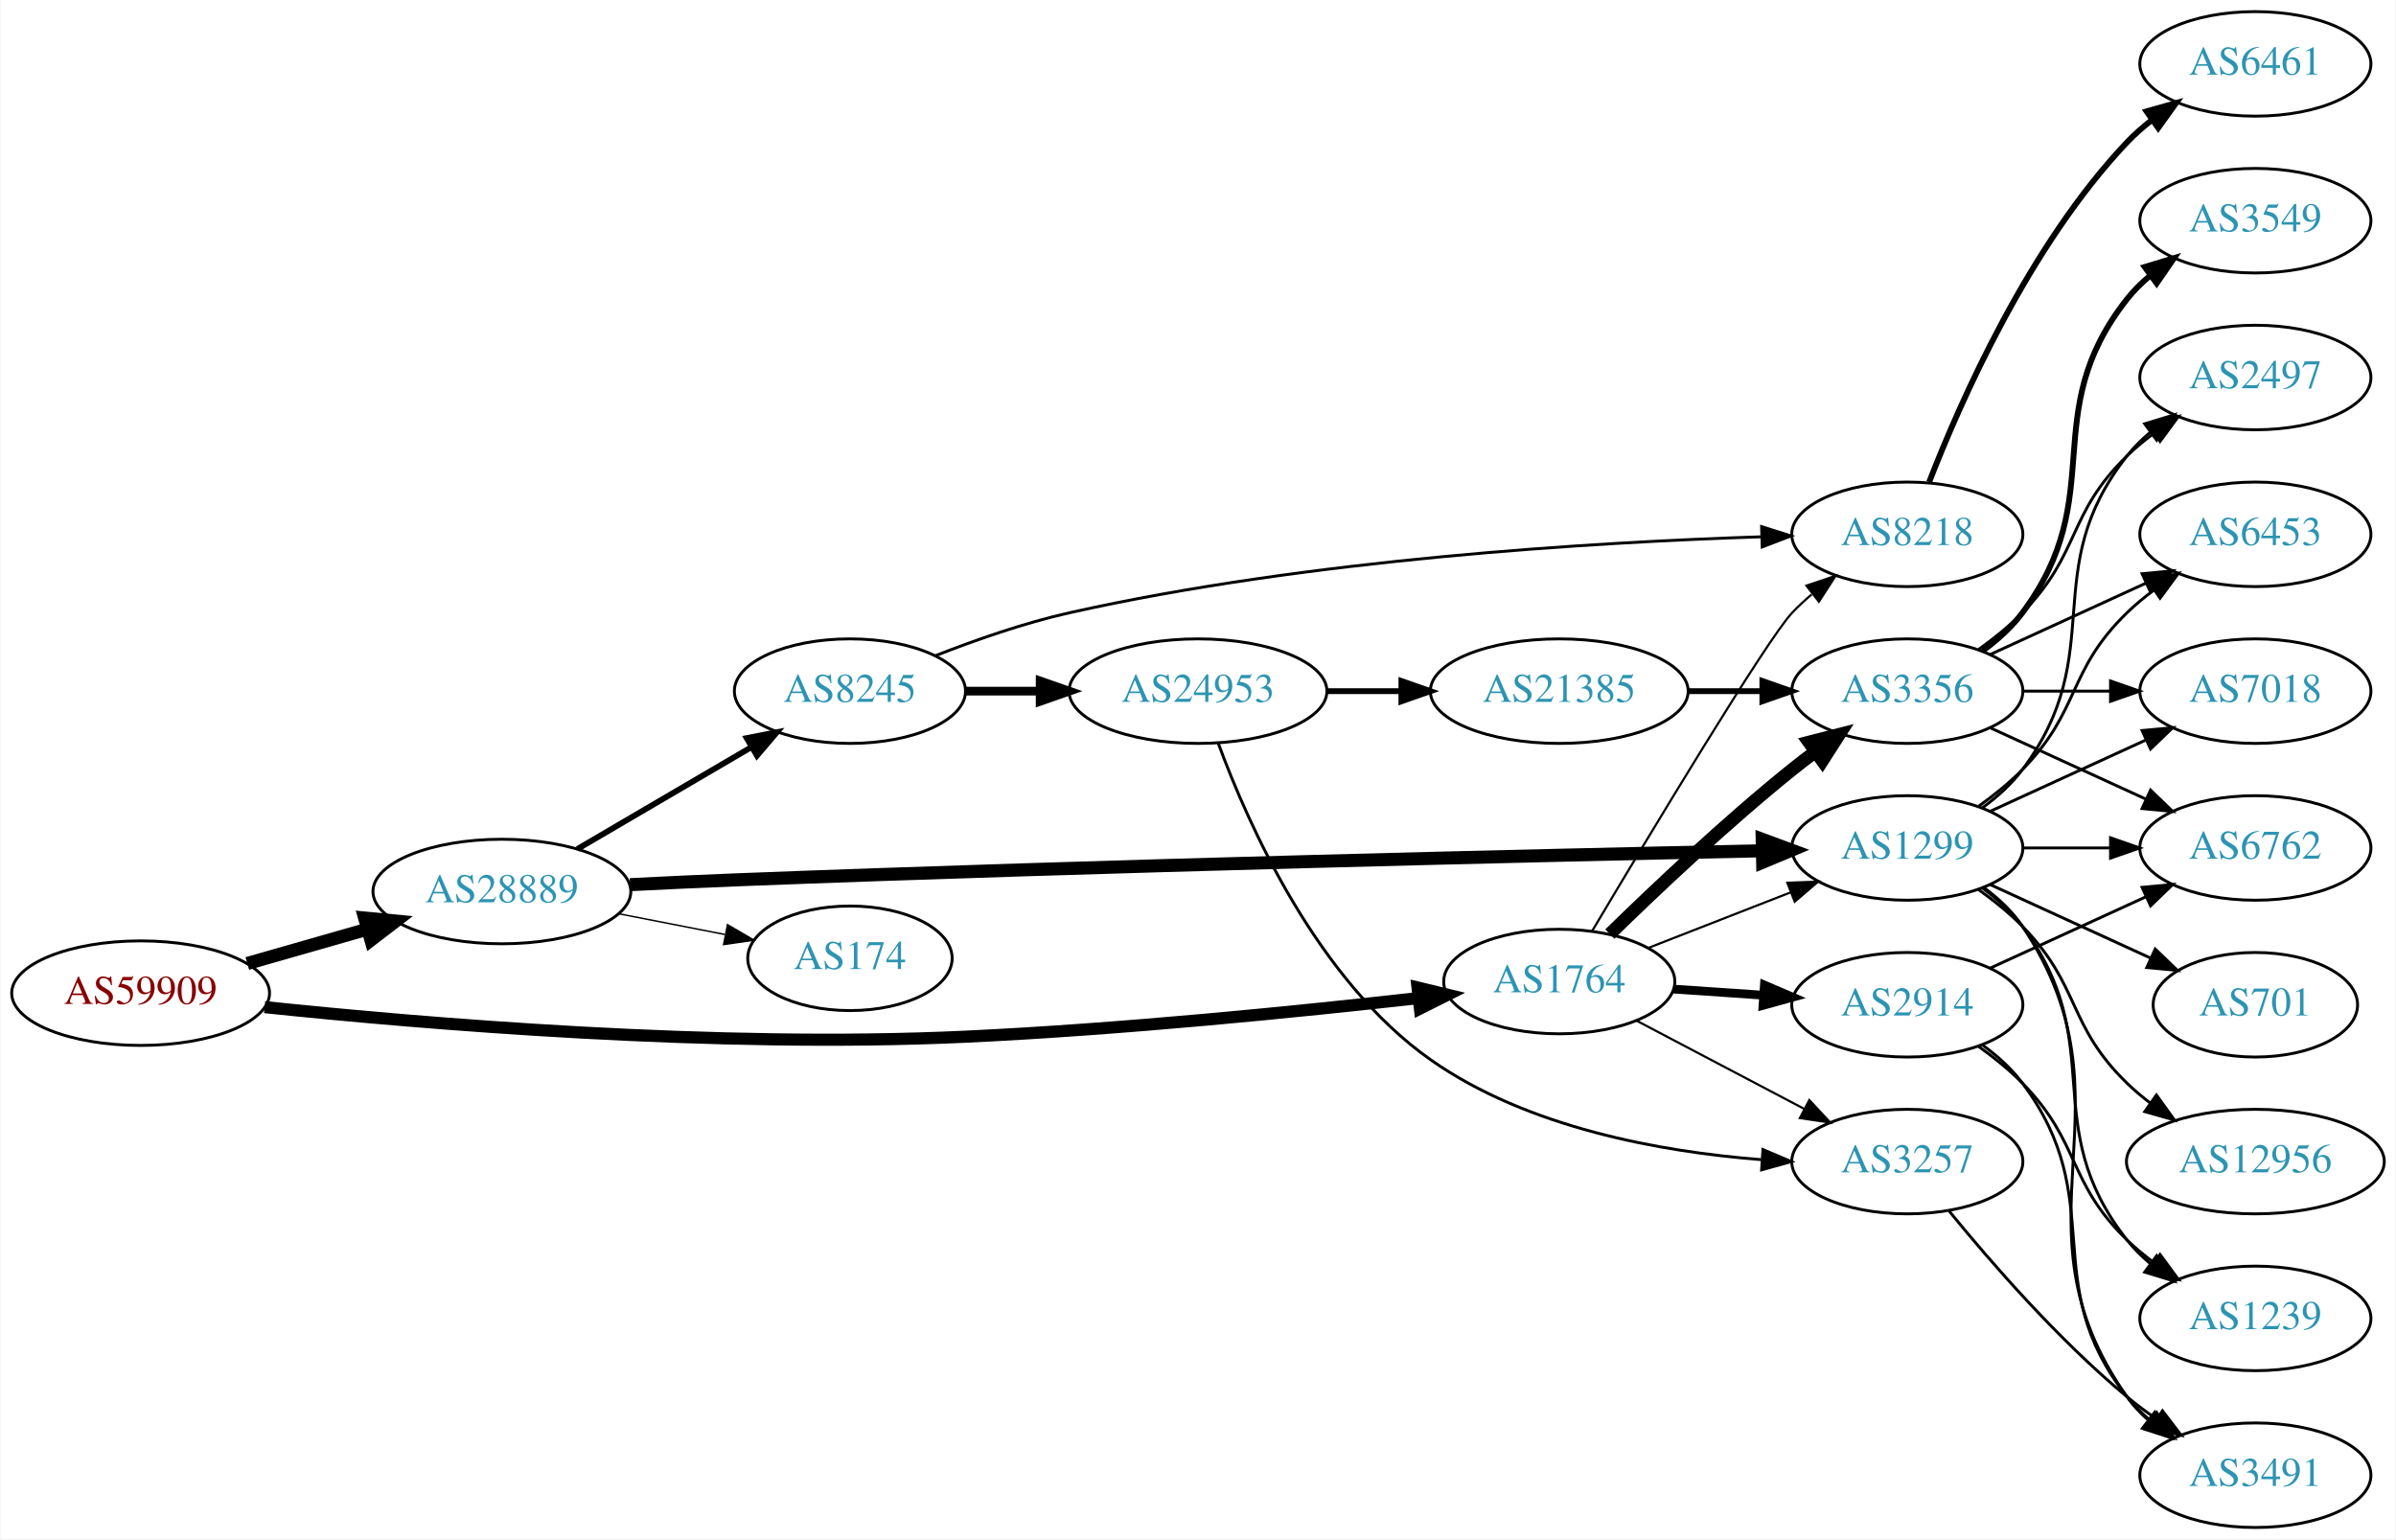
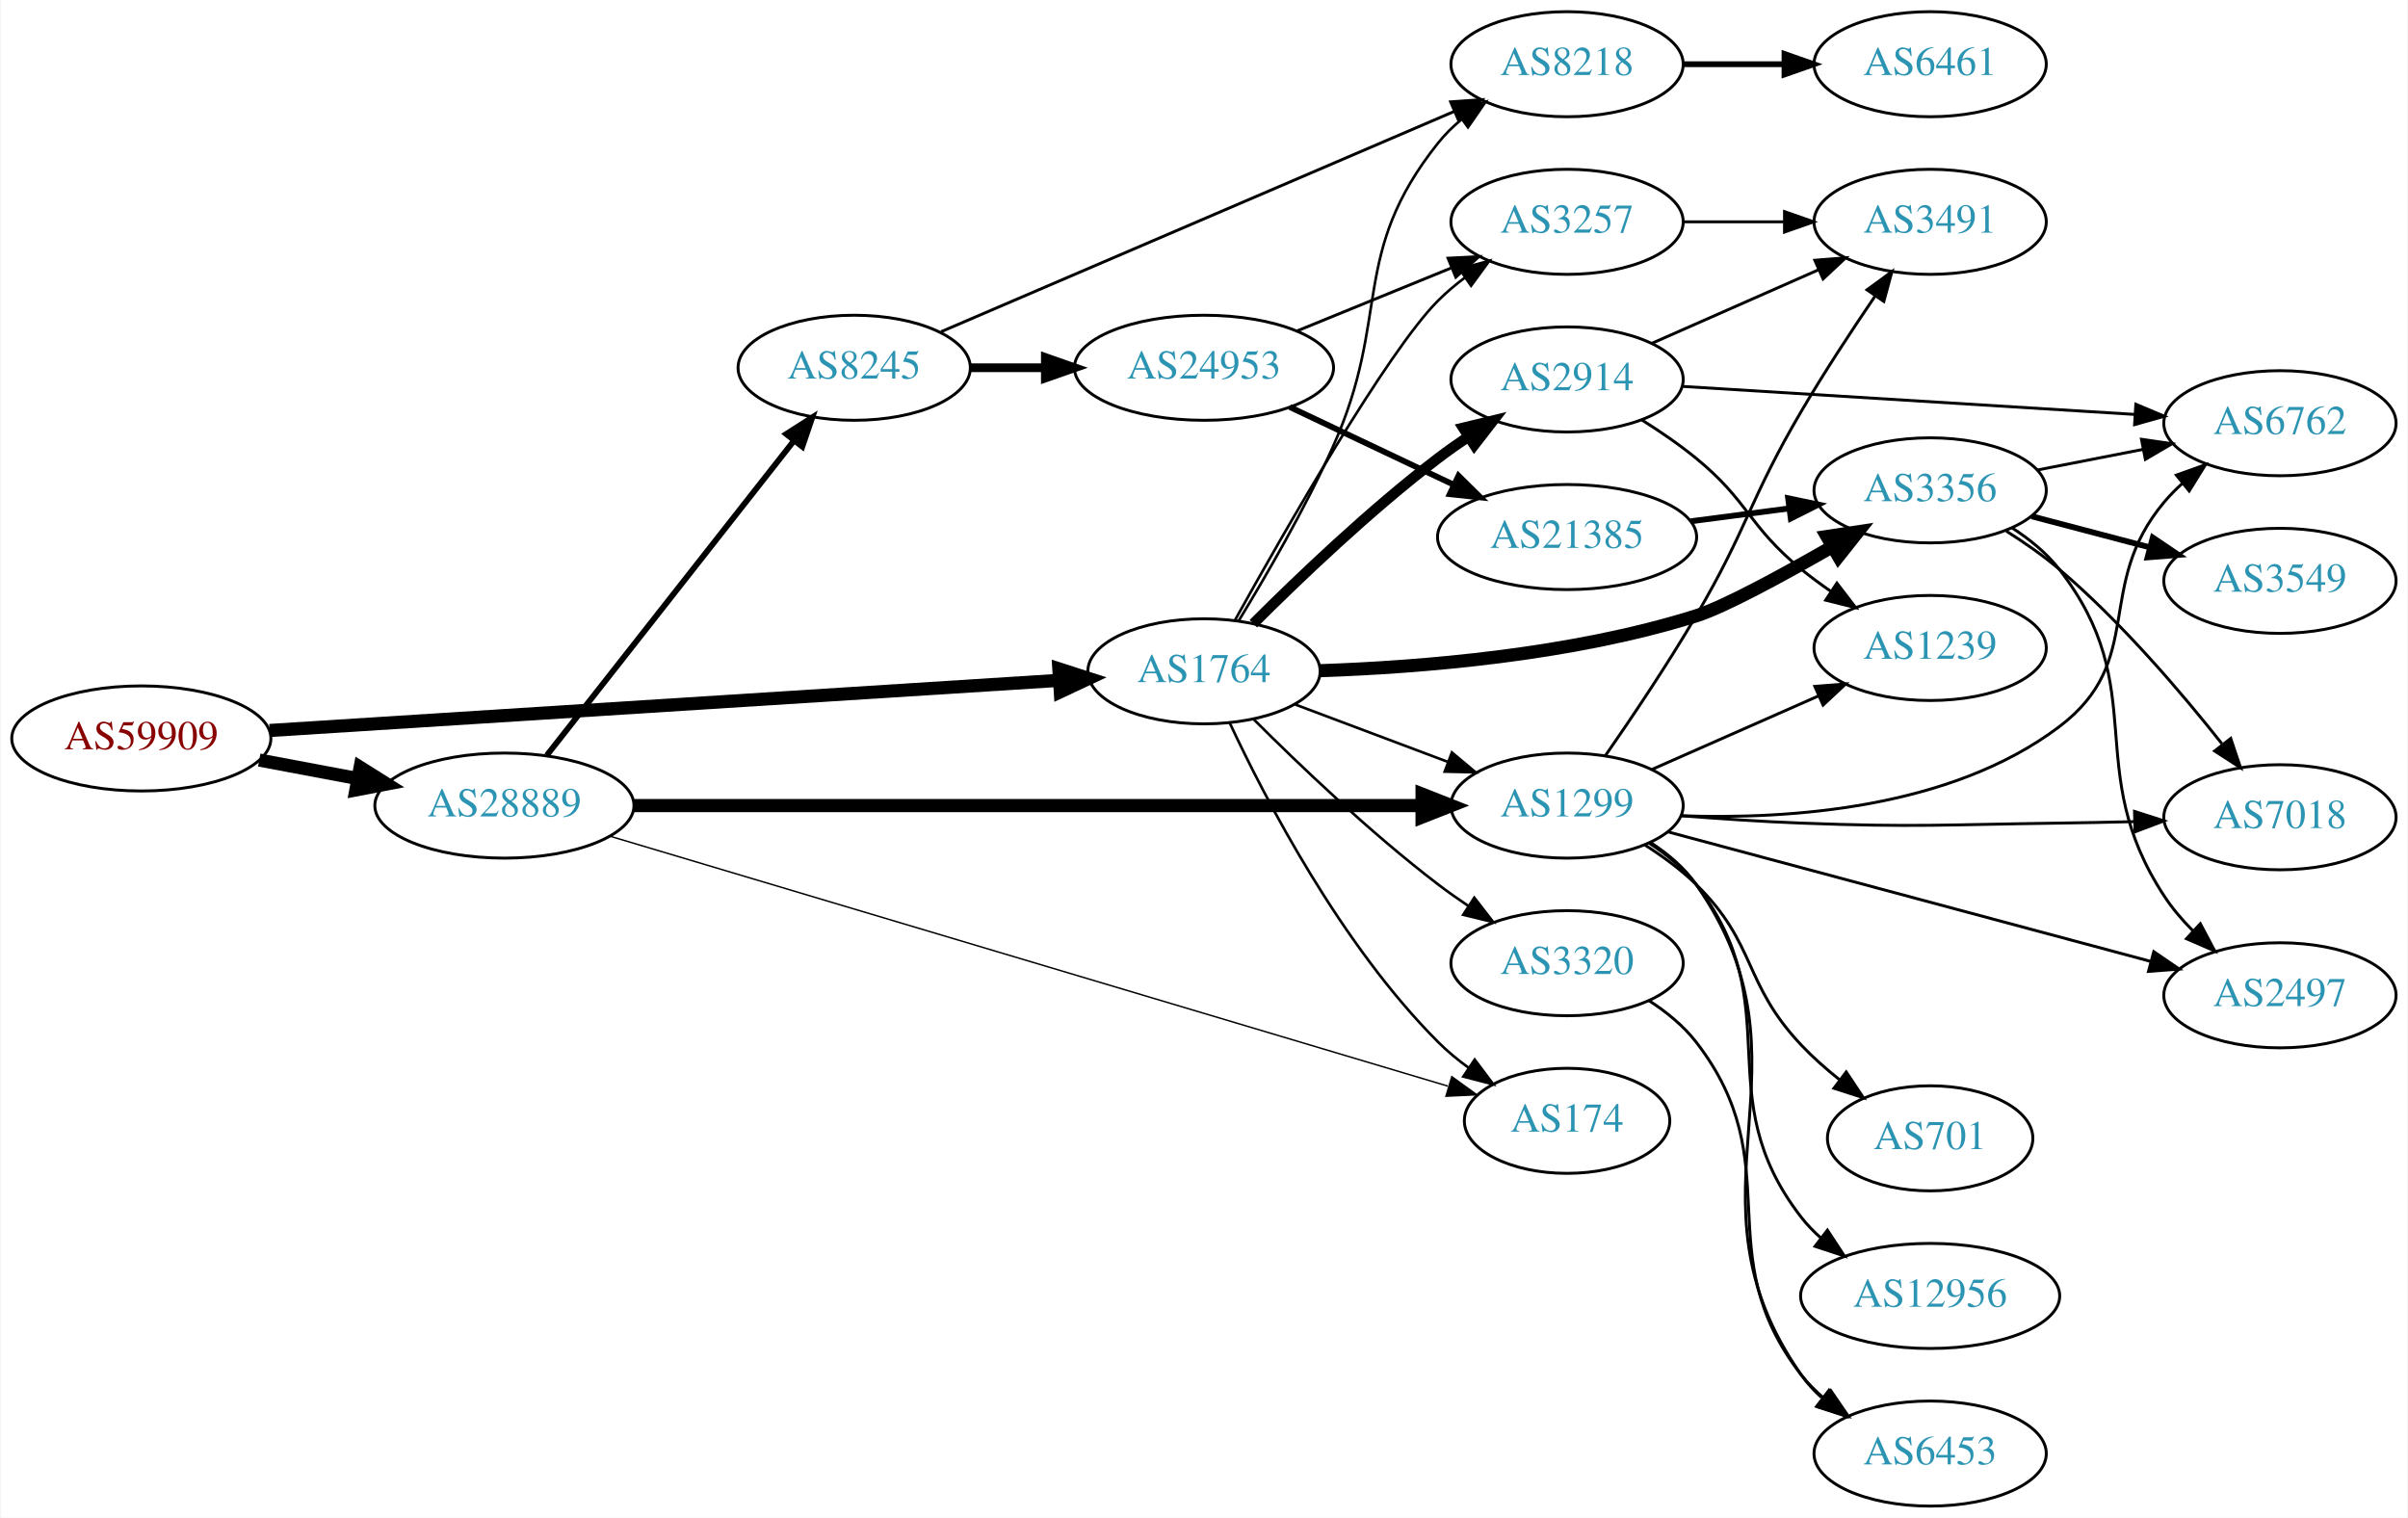
- <svg xmlns="http://www.w3.org/2000/svg" xmlns:xlink="http://www.w3.org/1999/xlink" width="825pt" height="530pt" viewBox="0.00 0.00 824.55 530.00">
-   <g id="graph0" class="graph" transform="scale(1 1) rotate(0) translate(4 526)">
-     <polygon fill="white" stroke="none" points="-4,4 -4,-526 820.547,-526 820.547,4 -4,4" />
+ <svg xmlns="http://www.w3.org/2000/svg" xmlns:xlink="http://www.w3.org/1999/xlink" width="825pt" height="520pt" viewBox="0.00 0.00 824.55 520.00">
+   <g id="graph0" class="graph" transform="scale(1 1) rotate(0) translate(4 516)">
+     <polygon fill="white" stroke="none" points="-4,4 -4,-516 820.547,-516 820.547,4 -4,4" />
    <g id="node1" class="node">
      <g id="a_node1">
        <a xlink:href="/asn/59909" xlink:title="AS59909 ~ Tele-Tec GmbH [AT]">
-           <ellipse fill="#ffffff" stroke="black" cx="44.196" cy="-184" rx="44.393" ry="18" />
-           <text text-anchor="middle" x="44.196" y="-180.3" font-family="Times,serif" font-size="14.00" fill="#880000">AS59909</text>
+           <ellipse fill="#ffffff" stroke="black" cx="44.196" cy="-263" rx="44.393" ry="18" />
+           <text text-anchor="middle" x="44.196" y="-259.3" font-family="Times,serif" font-size="14.00" fill="#880000">AS59909</text>
        </a>
      </g>
    </g>
    <g id="node2" class="node">
      <g id="a_node2">
        <a xlink:href="/asn/1764" xlink:title="AS1764 ~ NEXTLAYER-AS [AT]">
-           <ellipse fill="#ffffff" stroke="black" cx="532.666" cy="-188" rx="39.794" ry="18" />
-           <text text-anchor="middle" x="532.666" y="-184.3" font-family="Times,serif" font-size="14.00" fill="#2c94b3">AS1764</text>
+           <ellipse fill="#ffffff" stroke="black" cx="408.273" cy="-286" rx="39.794" ry="18" />
+           <text text-anchor="middle" x="408.273" y="-282.3" font-family="Times,serif" font-size="14.00" fill="#2c94b3">AS1764</text>
        </a>
      </g>
    </g>
    <g id="edge1" class="edge">
-       <path fill="none" stroke="black" stroke-width="4.179" d="M86.887,-179.193C142.057,-173.428 242.351,-165.008 328.077,-169 381.689,-171.496 442.985,-177.671 484.19,-182.309" />
-       <polygon fill="black" stroke="black" stroke-width="4.179" points="483.866,-185.951 494.216,-183.451 484.694,-178.686 483.866,-185.951" />
+       <path fill="none" stroke="black" stroke-width="4.5" d="M88.153,-265.729C156,-270.039 287.549,-278.395 358.723,-282.916" />
+       <polygon fill="black" stroke="black" stroke-width="4.5" points="358.542,-286.85 368.771,-283.554 359.041,-278.991 358.542,-286.85" />
    </g>
    <g id="node3" class="node">
      <g id="a_node3">
        <a xlink:href="/asn/28889" xlink:title="AS28889 ~ LINZNET-AS [AT]">
-           <ellipse fill="#ffffff" stroke="black" cx="168.588" cy="-219" rx="44.393" ry="18" />
-           <text text-anchor="middle" x="168.588" y="-215.3" font-family="Times,serif" font-size="14.00" fill="#2c94b3">AS28889</text>
+           <ellipse fill="#ffffff" stroke="black" cx="168.588" cy="-240" rx="44.393" ry="18" />
+           <text text-anchor="middle" x="168.588" y="-236.3" font-family="Times,serif" font-size="14.00" fill="#2c94b3">AS28889</text>
        </a>
      </g>
    </g>
    <g id="edge2" class="edge">
-       <path fill="none" stroke="black" stroke-width="4.5" d="M80.926,-194.218C93.871,-197.919 108.667,-202.15 122.324,-206.056" />
-       <polygon fill="black" stroke="black" stroke-width="4.5" points="121.328,-209.866 132.026,-208.83 123.494,-202.295 121.328,-209.866" />
+       <path fill="none" stroke="black" stroke-width="4.5" d="M84.595,-255.596C95.296,-253.585 107.019,-251.382 118.196,-249.282" />
+       <polygon fill="black" stroke="black" stroke-width="4.5" points="119.162,-253.107 128.263,-247.39 117.707,-245.367 119.162,-253.107" />
    </g>
    <g id="node4" class="node">
      <g id="a_node4">
-         <a xlink:href="/asn/1299" xlink:title="AS1299 ~ Telia Carrier [EU]">
-           <ellipse fill="#ffffff" stroke="black" cx="652.508" cy="-234" rx="39.794" ry="18" />
-           <text text-anchor="middle" x="652.508" y="-230.3" font-family="Times,serif" font-size="14.00" fill="#2c94b3">AS1299</text>
+         <a xlink:href="/asn/8218" xlink:title="AS8218 ~ legacy Neotelecoms [FR]">
+           <ellipse fill="#ffffff" stroke="black" cx="532.666" cy="-494" rx="39.794" ry="18" />
+           <text text-anchor="middle" x="532.666" y="-490.3" font-family="Times,serif" font-size="14.00" fill="#2c94b3">AS8218</text>
        </a>
      </g>
    </g>
    <g id="edge3" class="edge">
-       <path fill="none" stroke="black" stroke-width="0.75" d="M563.402,-199.608C578.196,-205.382 596.273,-212.439 612.195,-218.654" />
-       <polygon fill="black" stroke="black" stroke-width="0.75" points="611.193,-222.02 621.781,-222.396 613.738,-215.499 611.193,-222.02" />
+       <path fill="none" stroke="black" stroke-width="0.9" d="M420.141,-303.276C429.484,-318.587 442.922,-341.748 452.469,-363 472.514,-407.617 457.992,-428.743 488.469,-467 490.811,-469.94 493.566,-472.648 496.533,-475.119" />
+       <polygon fill="black" stroke="black" stroke-width="0.9" points="494.598,-478.041 504.739,-481.109 498.725,-472.386 494.598,-478.041" />
    </g>
    <g id="node5" class="node">
      <g id="a_node5">
-         <a xlink:href="/asn/3257" xlink:title="AS3257 ~ GTT [DE]">
-           <ellipse fill="#ffffff" stroke="black" cx="652.508" cy="-126" rx="39.794" ry="18" />
-           <text text-anchor="middle" x="652.508" y="-122.3" font-family="Times,serif" font-size="14.00" fill="#2c94b3">AS3257</text>
+         <a xlink:href="/asn/3356" xlink:title="AS3356 ~ Level 3 Parent, LLC [US]">
+           <ellipse fill="#ffffff" stroke="black" cx="657.058" cy="-348" rx="39.794" ry="18" />
+           <text text-anchor="middle" x="657.058" y="-344.3" font-family="Times,serif" font-size="14.00" fill="#2c94b3">AS3356</text>
        </a>
      </g>
    </g>
    <g id="edge4" class="edge">
-       <path fill="none" stroke="black" stroke-width="0.75" d="M559.236,-174.547C576.145,-165.65 598.518,-153.879 616.999,-144.156" />
-       <polygon fill="black" stroke="black" stroke-width="0.75" points="618.768,-147.18 625.988,-139.427 615.508,-140.986 618.768,-147.18" />
+       <path fill="none" stroke="black" stroke-width="4.5" d="M448.079,-286.215C482.615,-287.382 534.131,-291.54 576.862,-305 586.392,-308.002 606.129,-318.714 623.514,-328.694" />
+       <polygon fill="black" stroke="black" stroke-width="4.5" points="621.698,-332.193 632.324,-333.802 625.648,-325.38 621.698,-332.193" />
    </g>
    <g id="node6" class="node">
      <g id="a_node6">
-         <a xlink:href="/asn/8218" xlink:title="AS8218 ~ legacy Neotelecoms [FR]">
-           <ellipse fill="#ffffff" stroke="black" cx="652.508" cy="-342" rx="39.794" ry="18" />
-           <text text-anchor="middle" x="652.508" y="-338.3" font-family="Times,serif" font-size="14.00" fill="#2c94b3">AS8218</text>
+         <a xlink:href="/asn/3320" xlink:title="AS3320 ~ DTAG [DE]">
+           <ellipse fill="#ffffff" stroke="black" cx="532.666" cy="-186" rx="39.794" ry="18" />
+           <text text-anchor="middle" x="532.666" y="-182.3" font-family="Times,serif" font-size="14.00" fill="#2c94b3">AS3320</text>
        </a>
      </g>
    </g>
    <g id="edge5" class="edge">
-       <path fill="none" stroke="black" stroke-width="0.75" d="M543.975,-205.383C563.39,-237.99 604.208,-305.883 612.862,-315 614.922,-317.171 617.182,-319.272 619.542,-321.279" />
-       <polygon fill="black" stroke="black" stroke-width="0.75" points="617.769,-324.334 627.813,-327.708 622.065,-318.808 617.769,-324.334" />
+       <path fill="none" stroke="black" stroke-width="0.9" d="M425.172,-269.681C440.629,-254.228 465.128,-230.806 488.469,-213 491.792,-210.466 495.359,-207.947 498.968,-205.525" />
+       <polygon fill="black" stroke="black" stroke-width="0.9" points="500.877,-208.458 507.368,-200.085 497.072,-202.583 500.877,-208.458" />
    </g>
    <g id="node7" class="node">
      <g id="a_node7">
-         <a xlink:href="/asn/3356" xlink:title="AS3356 ~ Level 3 Parent, LLC [US]">
-           <ellipse fill="#ffffff" stroke="black" cx="652.508" cy="-288" rx="39.794" ry="18" />
-           <text text-anchor="middle" x="652.508" y="-284.3" font-family="Times,serif" font-size="14.00" fill="#2c94b3">AS3356</text>
+         <a xlink:href="/asn/2914" xlink:title="AS2914 ~ NTT America, Inc. [US]">
+           <ellipse fill="#ffffff" stroke="black" cx="532.666" cy="-386" rx="39.794" ry="18" />
+           <text text-anchor="middle" x="532.666" y="-382.3" font-family="Times,serif" font-size="14.00" fill="#2c94b3">AS2914</text>
        </a>
      </g>
    </g>
    <g id="edge6" class="edge">
-       <path fill="none" stroke="black" stroke-width="4.5" d="M550.072,-204.346C565.693,-219.611 590.129,-242.72 612.862,-261 615.413,-263.052 618.11,-265.121 620.846,-267.153" />
-       <polygon fill="black" stroke="black" stroke-width="4.5" points="618.647,-270.422 629.06,-273.08 623.255,-264.036 618.647,-270.422" />
+       <path fill="none" stroke="black" stroke-width="3.6" d="M425.172,-302.319C440.629,-317.772 465.128,-341.194 488.469,-359 491.792,-361.534 495.359,-364.053 498.968,-366.475" />
+       <polygon fill="black" stroke="black" stroke-width="3.6" points="497.072,-369.417 507.368,-371.915 500.877,-363.542 497.072,-369.417" />
    </g>
    <g id="node8" class="node">
      <g id="a_node8">
-         <a xlink:href="/asn/2914" xlink:title="AS2914 ~ NTT America, Inc. [US]">
-           <ellipse fill="#ffffff" stroke="black" cx="652.508" cy="-180" rx="39.794" ry="18" />
-           <text text-anchor="middle" x="652.508" y="-176.3" font-family="Times,serif" font-size="14.00" fill="#2c94b3">AS2914</text>
+         <a xlink:href="/asn/3257" xlink:title="AS3257 ~ GTT [DE]">
+           <ellipse fill="#ffffff" stroke="black" cx="532.666" cy="-440" rx="39.794" ry="18" />
+           <text text-anchor="middle" x="532.666" y="-436.3" font-family="Times,serif" font-size="14.00" fill="#2c94b3">AS3257</text>
        </a>
      </g>
    </g>
    <g id="edge7" class="edge">
-       <path fill="none" stroke="black" stroke-width="3" d="M571.926,-185.403C581.805,-184.732 592.571,-184.001 602.901,-183.3" />
-       <polygon fill="black" stroke="black" stroke-width="3" points="603.297,-186.781 613.037,-182.612 602.823,-179.797 603.297,-186.781" />
-     </g>
-     <g id="edge19" class="edge">
-       <path fill="none" stroke="black" stroke-width="4.5" d="M212.738,-221.361C224.432,-221.951 237.091,-222.545 248.784,-223 376.279,-227.96 526.564,-231.437 602.422,-233.026" />
-       <polygon fill="black" stroke="black" stroke-width="4.5" points="602.542,-236.966 612.621,-233.237 602.705,-229.093 602.542,-236.966" />
+       <path fill="none" stroke="black" stroke-width="0.9" d="M418.872,-303.489C435.849,-334.038 471.024,-395.536 488.469,-413 491.272,-415.806 494.419,-418.457 497.702,-420.922" />
+       <polygon fill="black" stroke="black" stroke-width="0.9" points="495.806,-423.865 506.029,-426.647 499.771,-418.097 495.806,-423.865" />
+     </g>
+     <g id="node9" class="node">
+       <g id="a_node9">
+         <a xlink:href="/asn/174" xlink:title="AS174 ~ Cogent Communications [US]">
+           <ellipse fill="#ffffff" stroke="black" cx="532.666" cy="-132" rx="35.194" ry="18" />
+           <text text-anchor="middle" x="532.666" y="-128.3" font-family="Times,serif" font-size="14.00" fill="#2c94b3">AS174</text>
+         </a>
+       </g>
+     </g>
+     <g id="edge8" class="edge">
+       <path fill="none" stroke="black" stroke-width="0.9" d="M417.124,-268.253C429.404,-241.983 455.231,-192.274 488.469,-159 491.649,-155.817 495.271,-152.833 499.034,-150.094" />
+       <polygon fill="black" stroke="black" stroke-width="0.9" points="501.015,-152.979 507.379,-144.508 497.122,-147.162 501.015,-152.979" />
+     </g>
+     <g id="node10" class="node">
+       <g id="a_node10">
+         <a xlink:href="/asn/1299" xlink:title="AS1299 ~ Telia Carrier [EU]">
+           <ellipse fill="#ffffff" stroke="black" cx="532.666" cy="-240" rx="39.794" ry="18" />
+           <text text-anchor="middle" x="532.666" y="-236.3" font-family="Times,serif" font-size="14.00" fill="#2c94b3">AS1299</text>
+         </a>
+       </g>
+     </g>
+     <g id="edge9" class="edge">
+       <path fill="none" stroke="black" stroke-width="0.9" d="M439.528,-274.629C455.268,-268.713 474.715,-261.404 491.68,-255.028" />
+       <polygon fill="black" stroke="black" stroke-width="0.9" points="493.206,-258.194 501.335,-251.399 490.743,-251.641 493.206,-258.194" />
+     </g>
+     <g id="edge22" class="edge">
+       <path fill="none" stroke="black" stroke-width="0.5" d="M204.635,-229.546C272.297,-209.364 420.522,-165.152 491.815,-143.887" />
+       <polygon fill="black" stroke="black" stroke-width="0.5" points="493.174,-147.134 501.756,-140.921 491.173,-140.426 493.174,-147.134" />
+     </g>
+     <g id="edge20" class="edge">
+       <path fill="none" stroke="black" stroke-width="4.5" d="M212.904,-240C280.8,-240 411.856,-240 482.944,-240" />
+       <polygon fill="black" stroke="black" stroke-width="4.5" points="482.983,-243.938 492.983,-240 482.983,-236.063 482.983,-243.938" />
+     </g>
+     <g id="node19" class="node">
+       <g id="a_node19">
+         <a xlink:href="/asn/8245" xlink:title="AS8245 ~ Video-Broadcast GmbH [AT]">
+           <ellipse fill="#ffffff" stroke="black" cx="288.431" cy="-390" rx="39.794" ry="18" />
+           <text text-anchor="middle" x="288.431" y="-386.3" font-family="Times,serif" font-size="14.00" fill="#2c94b3">AS8245</text>
+         </a>
+       </g>
+     </g>
+     <g id="edge21" class="edge">
+       <path fill="none" stroke="black" stroke-width="2" d="M183.106,-257.207C203.884,-283.655 243.775,-334.432 267.757,-364.958" />
+       <polygon fill="black" stroke="black" stroke-width="2" points="265.14,-367.292 274.07,-372.994 270.645,-362.968 265.14,-367.292" />
+     </g>
+     <g id="node11" class="node">
+       <g id="a_node11">
+         <a xlink:href="/asn/6461" xlink:title="AS6461 ~ Zayo Bandwidth [US]">
+           <ellipse fill="#ffffff" stroke="black" cx="657.058" cy="-494" rx="39.794" ry="18" />
+           <text text-anchor="middle" x="657.058" y="-490.3" font-family="Times,serif" font-size="14.00" fill="#2c94b3">AS6461</text>
+         </a>
+       </g>
+     </g>
+     <g id="edge10" class="edge">
+       <path fill="none" stroke="black" stroke-width="2" d="M572.391,-494C583.329,-494 595.38,-494 606.846,-494" />
+       <polygon fill="black" stroke="black" stroke-width="2" points="607.164,-497.5 617.164,-494 607.164,-490.5 607.164,-497.5" />
+     </g>
+     <g id="node13" class="node">
+       <g id="a_node13">
+         <a xlink:href="/asn/6762" xlink:title="AS6762 ~ TELECOM ITALIA SPARKLE S.p.A. [IT]">
+           <ellipse fill="#ffffff" stroke="black" cx="776.9" cy="-371" rx="39.794" ry="18" />
+           <text text-anchor="middle" x="776.9" y="-367.3" font-family="Times,serif" font-size="14.00" fill="#2c94b3">AS6762</text>
+         </a>
+       </g>
+     </g>
+     <g id="edge17" class="edge">
+       <path fill="none" stroke="black" d="M693.734,-354.963C705.166,-357.194 717.987,-359.697 730.041,-362.049" />
+       <polygon fill="black" stroke="black" points="729.453,-365.501 739.938,-363.981 730.794,-358.63 729.453,-365.501" />
+     </g>
+     <g id="node16" class="node">
+       <g id="a_node16">
+         <a xlink:href="/asn/7018" xlink:title="AS7018 ~ AT&amp;T Services, Inc. [US]">
+           <ellipse fill="#ffffff" stroke="black" cx="776.9" cy="-236" rx="39.794" ry="18" />
+           <text text-anchor="middle" x="776.9" y="-232.3" font-family="Times,serif" font-size="14.00" fill="#2c94b3">AS7018</text>
+         </a>
+       </g>
+     </g>
+     <g id="edge15" class="edge">
+       <path fill="none" stroke="black" d="M683.139,-334.044C689.31,-330.154 695.728,-325.696 701.254,-321 722.346,-303.075 742.838,-279.124 756.999,-261.215" />
+       <polygon fill="black" stroke="black" points="760.041,-263.004 763.417,-252.962 754.515,-258.708 760.041,-263.004" />
    </g>
    <g id="node17" class="node">
      <g id="a_node17">
-         <a xlink:href="/asn/8245" xlink:title="AS8245 ~ Video-Broadcast GmbH [AT]">
-           <ellipse fill="#ffffff" stroke="black" cx="288.431" cy="-288" rx="39.794" ry="18" />
-           <text text-anchor="middle" x="288.431" y="-284.3" font-family="Times,serif" font-size="14.00" fill="#2c94b3">AS8245</text>
-         </a>
-       </g>
-     </g>
-     <g id="edge18" class="edge">
-       <path fill="none" stroke="black" stroke-width="2" d="M194.58,-233.633C212.077,-243.878 235.63,-257.669 254.636,-268.798" />
-       <polygon fill="black" stroke="black" stroke-width="2" points="252.883,-271.827 263.281,-273.86 256.42,-265.787 252.883,-271.827" />
+         <a xlink:href="/asn/3549" xlink:title="AS3549 ~ Level 3 Parent, LLC [US]">
+           <ellipse fill="#ffffff" stroke="black" cx="776.9" cy="-317" rx="39.794" ry="18" />
+           <text text-anchor="middle" x="776.9" y="-313.3" font-family="Times,serif" font-size="14.00" fill="#2c94b3">AS3549</text>
+         </a>
+       </g>
+     </g>
+     <g id="edge16" class="edge">
+       <path fill="none" stroke="black" stroke-width="2" d="M691.827,-339.117C704.4,-335.809 718.855,-332.006 732.194,-328.498" />
+       <polygon fill="black" stroke="black" stroke-width="2" points="733.346,-331.814 742.126,-325.885 731.565,-325.044 733.346,-331.814" />
    </g>
    <g id="node18" class="node">
      <g id="a_node18">
-         <a xlink:href="/asn/174" xlink:title="AS174 ~ Cogent Communications [US]">
-           <ellipse fill="#ffffff" stroke="black" cx="288.431" cy="-196" rx="35.194" ry="18" />
-           <text text-anchor="middle" x="288.431" y="-192.3" font-family="Times,serif" font-size="14.00" fill="#2c94b3">AS174</text>
-         </a>
-       </g>
-     </g>
-     <g id="edge20" class="edge">
-       <path fill="none" stroke="black" stroke-width="0.5" d="M208.828,-211.341C220.531,-209.057 233.405,-206.544 245.286,-204.226" />
-       <polygon fill="black" stroke="black" stroke-width="0.5" points="246.273,-207.599 255.417,-202.248 244.932,-200.729 246.273,-207.599" />
-     </g>
-     <g id="node9" class="node">
-       <g id="a_node9">
-         <a xlink:href="/asn/3491" xlink:title="AS3491 ~ PCCW Global, Inc. [US]">
-           <ellipse fill="#ffffff" stroke="black" cx="772.351" cy="-18" rx="39.794" ry="18" />
-           <text text-anchor="middle" x="772.351" y="-14.3" font-family="Times,serif" font-size="14.00" fill="#2c94b3">AS3491</text>
-         </a>
-       </g>
-     </g>
-     <g id="edge30" class="edge">
-       <path fill="none" stroke="black" d="M678.827,-220.393C683.883,-216.649 688.695,-212.169 692.155,-207 733.179,-145.706 685.575,-105.225 728.155,-45 730.146,-42.184 732.533,-39.599 735.149,-37.24" />
-       <polygon fill="black" stroke="black" points="737.701,-39.694 743.517,-30.838 733.448,-34.135 737.701,-39.694" />
+         <a xlink:href="/asn/2497" xlink:title="AS2497 ~ Internet Initiative Japan Inc. [JP]">
+           <ellipse fill="#ffffff" stroke="black" cx="776.9" cy="-175" rx="39.794" ry="18" />
+           <text text-anchor="middle" x="776.9" y="-171.3" font-family="Times,serif" font-size="14.00" fill="#2c94b3">AS2497</text>
+         </a>
+       </g>
+     </g>
+     <g id="edge18" class="edge">
+       <path fill="none" stroke="black" d="M685.072,-335.178C691.059,-331.312 696.907,-326.582 701.254,-321 733.376,-279.745 708.594,-252.731 737.254,-209 739.988,-204.828 743.366,-200.86 746.979,-197.204" />
+       <polygon fill="black" stroke="black" points="749.619,-199.53 754.591,-190.174 744.87,-194.387 749.619,-199.53" />
    </g>
    <g id="node12" class="node">
      <g id="a_node12">
-         <a xlink:href="/asn/7018" xlink:title="AS7018 ~ AT&amp;T Services, Inc. [US]">
-           <ellipse fill="#ffffff" stroke="black" cx="772.351" cy="-288" rx="39.794" ry="18" />
-           <text text-anchor="middle" x="772.351" y="-284.3" font-family="Times,serif" font-size="14.00" fill="#2c94b3">AS7018</text>
-         </a>
-       </g>
-     </g>
-     <g id="edge25" class="edge">
-       <path fill="none" stroke="black" d="M681.137,-246.661C697.094,-253.973 717.364,-263.261 734.647,-271.181" />
-       <polygon fill="black" stroke="black" points="733.346,-274.435 743.895,-275.419 736.262,-268.071 733.346,-274.435" />
-     </g>
-     <g id="node13" class="node">
-       <g id="a_node13">
-         <a xlink:href="/asn/2497" xlink:title="AS2497 ~ Internet Initiative Japan Inc. [JP]">
-           <ellipse fill="#ffffff" stroke="black" cx="772.351" cy="-396" rx="39.794" ry="18" />
-           <text text-anchor="middle" x="772.351" y="-392.3" font-family="Times,serif" font-size="14.00" fill="#2c94b3">AS2497</text>
-         </a>
-       </g>
-     </g>
-     <g id="edge26" class="edge">
-       <path fill="none" stroke="black" d="M678.439,-247.882C683.515,-251.611 688.433,-256.016 692.155,-261 722.426,-301.542 696.856,-329.246 728.155,-369 730.48,-371.953 733.223,-374.67 736.182,-377.147" />
-       <polygon fill="black" stroke="black" points="734.242,-380.064 744.379,-383.145 738.375,-374.415 734.242,-380.064" />
+         <a xlink:href="/asn/6453" xlink:title="AS6453 ~ TATA COMMUNICATIONS (AMERICA) INC [US]">
+           <ellipse fill="#ffffff" stroke="black" cx="657.058" cy="-18" rx="39.794" ry="18" />
+           <text text-anchor="middle" x="657.058" y="-14.3" font-family="Times,serif" font-size="14.00" fill="#2c94b3">AS6453</text>
+         </a>
+       </g>
+     </g>
+     <g id="edge11" class="edge">
+       <path fill="none" stroke="black" d="M560.7,-173.194C566.686,-169.328 572.529,-164.593 576.862,-159 609.397,-116.993 580.326,-87.007 612.862,-45 615.163,-42.029 617.891,-39.299 620.84,-36.814" />
+       <polygon fill="black" stroke="black" points="623.034,-39.546 629.023,-30.806 618.891,-33.903 623.034,-39.546" />
+     </g>
+     <g id="edge12" class="edge">
+       <path fill="none" stroke="black" d="M572.048,-383.623C614.005,-381.025 681.333,-376.856 727.033,-374.026" />
+       <polygon fill="black" stroke="black" points="727.532,-377.502 737.297,-373.39 727.099,-370.515 727.532,-377.502" />
    </g>
    <g id="node14" class="node">
      <g id="a_node14">
-         <a xlink:href="/asn/6453" xlink:title="AS6453 ~ TATA COMMUNICATIONS (AMERICA) INC [US]">
-           <ellipse fill="#ffffff" stroke="black" cx="772.351" cy="-342" rx="39.794" ry="18" />
-           <text text-anchor="middle" x="772.351" y="-338.3" font-family="Times,serif" font-size="14.00" fill="#2c94b3">AS6453</text>
-         </a>
-       </g>
-     </g>
-     <g id="edge28" class="edge">
-       <path fill="none" stroke="black" d="M677.102,-248.389C682.358,-252.148 687.69,-256.437 692.155,-261 712.327,-281.617 707.461,-294.906 728.155,-315 731,-317.763 734.174,-320.386 737.474,-322.834" />
-       <polygon fill="black" stroke="black" points="735.59,-325.786 745.822,-328.538 739.539,-320.006 735.59,-325.786" />
+         <a xlink:href="/asn/1239" xlink:title="AS1239 ~ Sprint [US]">
+           <ellipse fill="#ffffff" stroke="black" cx="657.058" cy="-294" rx="39.794" ry="18" />
+           <text text-anchor="middle" x="657.058" y="-290.3" font-family="Times,serif" font-size="14.00" fill="#2c94b3">AS1239</text>
+         </a>
+       </g>
+     </g>
+     <g id="edge13" class="edge">
+       <path fill="none" stroke="black" d="M558.174,-372.182C564.484,-368.227 571.111,-363.703 576.862,-359 594.87,-344.272 594.853,-335.728 612.862,-321 616.096,-318.355 619.608,-315.766 623.185,-313.303" />
+       <polygon fill="black" stroke="black" points="625.107,-316.229 631.549,-307.818 621.268,-310.375 625.107,-316.229" />
    </g>
    <g id="node15" class="node">
      <g id="a_node15">
-         <a xlink:href="/asn/6762" xlink:title="AS6762 ~ TELECOM ITALIA SPARKLE S.p.A. [IT]">
-           <ellipse fill="#ffffff" stroke="black" cx="772.351" cy="-234" rx="39.794" ry="18" />
-           <text text-anchor="middle" x="772.351" y="-230.3" font-family="Times,serif" font-size="14.00" fill="#2c94b3">AS6762</text>
+         <a xlink:href="/asn/3491" xlink:title="AS3491 ~ PCCW Global, Inc. [US]">
+           <ellipse fill="#ffffff" stroke="black" cx="657.058" cy="-440" rx="39.794" ry="18" />
+           <text text-anchor="middle" x="657.058" y="-436.3" font-family="Times,serif" font-size="14.00" fill="#2c94b3">AS3491</text>
+         </a>
+       </g>
+     </g>
+     <g id="edge14" class="edge">
+       <path fill="none" stroke="black" d="M561.745,-398.389C578.693,-405.866 600.49,-415.483 618.859,-423.588" />
+       <polygon fill="black" stroke="black" points="617.547,-426.834 628.109,-427.669 620.373,-420.43 617.547,-426.834" />
+     </g>
+     <g id="edge19" class="edge">
+       <path fill="none" stroke="black" d="M572.391,-440C583.329,-440 595.38,-440 606.846,-440" />
+       <polygon fill="black" stroke="black" points="607.164,-443.5 617.164,-440 607.164,-436.5 607.164,-443.5" />
+     </g>
+     <g id="edge27" class="edge">
+       <path fill="none" stroke="black" d="M561.53,-227.183C567.343,-223.36 572.901,-218.648 576.862,-213 620.708,-150.481 569.015,-107.519 612.862,-45 614.842,-42.176 617.222,-39.586 619.833,-37.224" />
+       <polygon fill="black" stroke="black" points="622.385,-39.678 628.193,-30.817 618.127,-34.122 622.385,-39.678" />
+     </g>
+     <g id="edge34" class="edge">
+       <path fill="none" stroke="black" d="M571.853,-236.52C608.613,-235.214 663.972,-238.858 701.254,-267 731.406,-289.76 712.941,-315.086 737.254,-344 739.13,-346.232 741.233,-348.365 743.462,-350.384" />
+       <polygon fill="black" stroke="black" points="741.409,-353.225 751.387,-356.787 745.808,-347.78 741.409,-353.225" />
+     </g>
+     <g id="edge30" class="edge">
+       <path fill="none" stroke="black" d="M561.745,-252.389C578.693,-259.866 600.49,-269.483 618.859,-277.588" />
+       <polygon fill="black" stroke="black" points="617.547,-280.834 628.109,-281.669 620.373,-274.43 617.547,-280.834" />
+     </g>
+     <g id="edge28" class="edge">
+       <path fill="none" stroke="black" d="M545.751,-257.046C554.725,-269.967 567.054,-288.29 576.862,-305 594.571,-335.171 595.152,-344.829 612.862,-375 620.677,-388.316 630.094,-402.656 638.138,-414.47" />
+       <polygon fill="black" stroke="black" points="635.421,-416.698 643.972,-422.954 641.189,-412.731 635.421,-416.698" />
+     </g>
+     <g id="edge31" class="edge">
+       <path fill="none" stroke="black" d="M571.9,-236.517C584.889,-235.489 599.496,-234.506 612.862,-234 652.119,-232.515 661.972,-233.474 701.254,-234 709.548,-234.111 718.359,-234.292 726.911,-234.5" />
+       <polygon fill="black" stroke="black" points="727.074,-238.005 737.161,-234.765 727.255,-231.007 727.074,-238.005" />
+     </g>
+     <g id="edge33" class="edge">
+       <path fill="none" stroke="black" d="M567.093,-231.03C610.229,-219.455 685.35,-199.298 732.754,-186.578" />
+       <polygon fill="black" stroke="black" points="733.676,-189.954 742.427,-183.982 731.862,-183.193 733.676,-189.954" />
+     </g>
+     <g id="node22" class="node">
+       <g id="a_node22">
+         <a xlink:href="/asn/701" xlink:title="AS701 ~ UUNET [US]">
+           <ellipse fill="#ffffff" stroke="black" cx="657.058" cy="-126" rx="35.194" ry="18" />
+           <text text-anchor="middle" x="657.058" y="-122.3" font-family="Times,serif" font-size="14.00" fill="#2c94b3">AS701</text>
        </a>
      </g>
    </g>
    <g id="edge29" class="edge">
-       <path fill="none" stroke="black" d="M692.421,-234C701.974,-234 712.324,-234 722.286,-234" />
-       <polygon fill="black" stroke="black" points="722.479,-237.5 732.479,-234 722.479,-230.5 722.479,-237.5" />
-     </g>
-     <g id="node16" class="node">
-       <g id="a_node16">
-         <a xlink:href="/asn/1239" xlink:title="AS1239 ~ Sprint [US]">
-           <ellipse fill="#ffffff" stroke="black" cx="772.351" cy="-72" rx="39.794" ry="18" />
-           <text text-anchor="middle" x="772.351" y="-68.3" font-family="Times,serif" font-size="14.00" fill="#2c94b3">AS1239</text>
-         </a>
-       </g>
-     </g>
-     <g id="edge27" class="edge">
-       <path fill="none" stroke="black" d="M678.439,-220.118C683.515,-216.389 688.433,-211.984 692.155,-207 722.426,-166.458 696.856,-138.754 728.155,-99 730.48,-96.047 733.223,-93.33 736.182,-90.853" />
-       <polygon fill="black" stroke="black" points="738.375,-93.585 744.379,-84.855 734.242,-87.936 738.375,-93.585" />
+       <path fill="none" stroke="black" d="M559.224,-226.568C565.386,-222.668 571.68,-218.074 576.862,-213 597.735,-192.559 592.811,-179.249 612.862,-158 616.785,-153.842 621.303,-149.842 625.908,-146.163" />
+       <polygon fill="black" stroke="black" points="628.306,-148.738 634.179,-139.92 624.089,-143.151 628.306,-148.738" />
+     </g>
+     <g id="node23" class="node">
+       <g id="a_node23">
+         <a xlink:href="/asn/12956" xlink:title="AS12956 ~ TELXIUS [ES]">
+           <ellipse fill="#ffffff" stroke="black" cx="657.058" cy="-72" rx="44.393" ry="18" />
+           <text text-anchor="middle" x="657.058" y="-68.3" font-family="Times,serif" font-size="14.00" fill="#2c94b3">AS12956</text>
+         </a>
+       </g>
+     </g>
+     <g id="edge32" class="edge">
+       <path fill="none" stroke="black" d="M560.7,-227.194C566.686,-223.328 572.529,-218.593 576.862,-213 609.397,-170.993 580.326,-141.007 612.862,-99 614.865,-96.413 617.192,-94.01 619.707,-91.791" />
+       <polygon fill="black" stroke="black" points="621.865,-94.547 627.679,-85.691 617.611,-88.988 621.865,-94.547" />
+     </g>
+     <g id="edge24" class="edge">
+       <path fill="none" stroke="black" d="M318.17,-402.339C361.993,-421.154 445.544,-457.025 494.114,-477.878" />
+       <polygon fill="black" stroke="black" points="492.769,-481.109 503.339,-481.838 495.531,-474.677 492.769,-481.109" />
+     </g>
+     <g id="node20" class="node">
+       <g id="a_node20">
+         <a xlink:href="/asn/24953" xlink:title="AS24953 ~ AS MACRO: AS-24953 (customers) [AT]">
+           <ellipse fill="#ffffff" stroke="black" cx="408.273" cy="-390" rx="44.393" ry="18" />
+           <text text-anchor="middle" x="408.273" y="-386.3" font-family="Times,serif" font-size="14.00" fill="#2c94b3">AS24953</text>
+         </a>
+       </g>
+     </g>
+     <g id="edge23" class="edge">
+       <path fill="none" stroke="black" stroke-width="3" d="M328.343,-390C336.446,-390 345.121,-390 353.648,-390" />
+       <polygon fill="black" stroke="black" stroke-width="3" points="353.925,-393.5 363.925,-390 353.925,-386.5 353.925,-393.5" />
+     </g>
+     <g id="edge25" class="edge">
+       <path fill="none" stroke="black" d="M440.158,-402.617C456.141,-409.147 475.815,-417.184 492.82,-424.131" />
+       <polygon fill="black" stroke="black" points="491.895,-427.534 502.476,-428.075 494.542,-421.053 491.895,-427.534" />
    </g>
    <g id="node21" class="node">
      <g id="a_node21">
-         <a xlink:href="/asn/701" xlink:title="AS701 ~ UUNET [US]">
-           <ellipse fill="#ffffff" stroke="black" cx="772.351" cy="-180" rx="35.194" ry="18" />
-           <text text-anchor="middle" x="772.351" y="-176.3" font-family="Times,serif" font-size="14.00" fill="#2c94b3">AS701</text>
-         </a>
-       </g>
-     </g>
-     <g id="edge31" class="edge">
-       <path fill="none" stroke="black" d="M681.137,-221.339C697.553,-213.817 718.535,-204.202 736.132,-196.139" />
-       <polygon fill="black" stroke="black" points="737.876,-199.189 745.509,-191.842 734.96,-192.826 737.876,-199.189" />
-     </g>
-     <g id="node22" class="node">
-       <g id="a_node22">
-         <a xlink:href="/asn/12956" xlink:title="AS12956 ~ TELXIUS [ES]">
-           <ellipse fill="#ffffff" stroke="black" cx="772.351" cy="-126" rx="44.393" ry="18" />
-           <text text-anchor="middle" x="772.351" y="-122.3" font-family="Times,serif" font-size="14.00" fill="#2c94b3">AS12956</text>
-         </a>
-       </g>
-     </g>
-     <g id="edge32" class="edge">
-       <path fill="none" stroke="black" d="M677.102,-219.611C682.358,-215.852 687.69,-211.563 692.155,-207 712.327,-186.383 707.461,-173.094 728.155,-153 730.641,-150.586 733.378,-148.278 736.231,-146.1" />
-       <polygon fill="black" stroke="black" points="738.286,-148.934 744.467,-140.329 734.269,-143.202 738.286,-148.934" />
-     </g>
-     <g id="edge8" class="edge">
-       <path fill="none" stroke="black" d="M666.927,-108.935C681.042,-91.625 704.456,-64.655 728.155,-45 731.371,-42.332 734.872,-39.73 738.442,-37.259" />
-       <polygon fill="black" stroke="black" points="740.366,-40.183 746.798,-31.764 736.52,-34.334 740.366,-40.183" />
-     </g>
-     <g id="node10" class="node">
-       <g id="a_node10">
-         <a xlink:href="/asn/6461" xlink:title="AS6461 ~ Zayo Bandwidth [US]">
-           <ellipse fill="#ffffff" stroke="black" cx="772.351" cy="-504" rx="39.794" ry="18" />
-           <text text-anchor="middle" x="772.351" y="-500.3" font-family="Times,serif" font-size="14.00" fill="#2c94b3">AS6461</text>
-         </a>
-       </g>
-     </g>
-     <g id="edge9" class="edge">
-       <path fill="none" stroke="black" stroke-width="2" d="M660.031,-359.994C670.782,-387.728 694.439,-441.429 728.155,-477 730.74,-479.728 733.658,-482.294 736.726,-484.677" />
-       <polygon fill="black" stroke="black" stroke-width="2" points="734.88,-487.658 745.075,-490.543 738.905,-481.93 734.88,-487.658" />
-     </g>
-     <g id="node11" class="node">
-       <g id="a_node11">
-         <a xlink:href="/asn/3549" xlink:title="AS3549 ~ Level 3 Parent, LLC [US]">
-           <ellipse fill="#ffffff" stroke="black" cx="772.351" cy="-450" rx="39.794" ry="18" />
-           <text text-anchor="middle" x="772.351" y="-446.3" font-family="Times,serif" font-size="14.00" fill="#2c94b3">AS3549</text>
-         </a>
-       </g>
-     </g>
-     <g id="edge10" class="edge">
-       <path fill="none" stroke="black" stroke-width="2" d="M678.439,-301.882C683.515,-305.611 688.433,-310.016 692.155,-315 722.426,-355.542 696.856,-383.246 728.155,-423 730.48,-425.953 733.223,-428.67 736.182,-431.147" />
-       <polygon fill="black" stroke="black" stroke-width="2" points="734.242,-434.064 744.379,-437.145 738.375,-428.415 734.242,-434.064" />
-     </g>
-     <g id="edge11" class="edge">
-       <path fill="none" stroke="black" d="M692.421,-288C701.974,-288 712.324,-288 722.286,-288" />
-       <polygon fill="black" stroke="black" points="722.479,-291.5 732.479,-288 722.479,-284.5 722.479,-291.5" />
-     </g>
-     <g id="edge12" class="edge">
-       <path fill="none" stroke="black" d="M677.102,-302.389C682.358,-306.148 687.69,-310.437 692.155,-315 712.327,-335.617 707.461,-348.906 728.155,-369 731,-371.763 734.174,-374.386 737.474,-376.834" />
-       <polygon fill="black" stroke="black" points="735.59,-379.786 745.822,-382.538 739.539,-374.006 735.59,-379.786" />
-     </g>
-     <g id="edge13" class="edge">
-       <path fill="none" stroke="black" d="M681.137,-300.661C697.094,-307.973 717.364,-317.261 734.647,-325.181" />
-       <polygon fill="black" stroke="black" points="733.346,-328.435 743.895,-329.419 736.262,-322.071 733.346,-328.435" />
-     </g>
-     <g id="edge14" class="edge">
-       <path fill="none" stroke="black" d="M681.137,-275.339C697.094,-268.027 717.364,-258.739 734.647,-250.819" />
-       <polygon fill="black" stroke="black" points="736.262,-253.929 743.895,-246.581 733.346,-247.565 736.262,-253.929" />
-     </g>
-     <g id="edge16" class="edge">
-       <path fill="none" stroke="black" d="M678.439,-166.118C683.515,-162.389 688.433,-157.984 692.155,-153 722.426,-112.458 696.856,-84.754 728.155,-45 730.48,-42.047 733.223,-39.33 736.182,-36.853" />
-       <polygon fill="black" stroke="black" points="738.375,-39.585 744.379,-30.855 734.242,-33.936 738.375,-39.585" />
-     </g>
-     <g id="edge17" class="edge">
-       <path fill="none" stroke="black" d="M681.137,-192.661C697.094,-199.973 717.364,-209.261 734.647,-217.181" />
-       <polygon fill="black" stroke="black" points="733.346,-220.435 743.895,-221.419 736.262,-214.071 733.346,-220.435" />
-     </g>
-     <g id="edge15" class="edge">
-       <path fill="none" stroke="black" d="M677.102,-165.611C682.358,-161.852 687.69,-157.563 692.155,-153 712.327,-132.383 707.461,-119.094 728.155,-99 731,-96.237 734.174,-93.614 737.474,-91.166" />
-       <polygon fill="black" stroke="black" points="739.539,-93.993 745.822,-85.462 735.59,-88.214 739.539,-93.993" />
-     </g>
-     <g id="edge22" class="edge">
-       <path fill="none" stroke="black" d="M317.991,-300.258C331.689,-305.634 348.478,-311.506 364.077,-315 446.264,-333.41 544.401,-339.284 602.136,-341.148" />
-       <polygon fill="black" stroke="black" points="602.335,-344.655 612.433,-341.451 602.541,-337.658 602.335,-344.655" />
-     </g>
-     <g id="node19" class="node">
-       <g id="a_node19">
-         <a xlink:href="/asn/24953" xlink:title="AS24953 ~ AS MACRO: AS-24953 (customers) [AT]">
-           <ellipse fill="#ffffff" stroke="black" cx="408.273" cy="-288" rx="44.393" ry="18" />
-           <text text-anchor="middle" x="408.273" y="-284.3" font-family="Times,serif" font-size="14.00" fill="#2c94b3">AS24953</text>
-         </a>
-       </g>
-     </g>
-     <g id="edge21" class="edge">
-       <path fill="none" stroke="black" stroke-width="3" d="M328.343,-288C336.446,-288 345.121,-288 353.648,-288" />
-       <polygon fill="black" stroke="black" stroke-width="3" points="353.925,-291.5 363.925,-288 353.925,-284.5 353.925,-291.5" />
-     </g>
-     <g id="edge23" class="edge">
-       <path fill="none" stroke="black" d="M415.259,-270.034C425.549,-242.066 449.345,-188.481 488.469,-161 521.747,-137.626 567.592,-129.365 602.195,-126.67" />
-       <polygon fill="black" stroke="black" points="602.793,-130.138 612.546,-126.001 602.341,-123.153 602.793,-130.138" />
-     </g>
-     <g id="node20" class="node">
-       <g id="a_node20">
        <a xlink:href="/asn/21385" xlink:title="AS21385 ~ Trusted Network GmbH [DE]">
-           <ellipse fill="#ffffff" stroke="black" cx="532.666" cy="-288" rx="44.393" ry="18" />
-           <text text-anchor="middle" x="532.666" y="-284.3" font-family="Times,serif" font-size="14.00" fill="#2c94b3">AS21385</text>
-         </a>
-       </g>
-     </g>
-     <g id="edge24" class="edge">
-       <path fill="none" stroke="black" stroke-width="2" d="M452.769,-288C460.975,-288 469.646,-288 478.119,-288" />
-       <polygon fill="black" stroke="black" stroke-width="2" points="478.31,-291.5 488.31,-288 478.31,-284.5 478.31,-291.5" />
-     </g>
-     <g id="edge33" class="edge">
-       <path fill="none" stroke="black" stroke-width="2" d="M576.877,-288C585.189,-288 593.952,-288 602.434,-288" />
-       <polygon fill="black" stroke="black" stroke-width="2" points="602.593,-291.5 612.593,-288 602.593,-284.5 602.593,-291.5" />
+           <ellipse fill="#ffffff" stroke="black" cx="532.666" cy="-332" rx="44.393" ry="18" />
+           <text text-anchor="middle" x="532.666" y="-328.3" font-family="Times,serif" font-size="14.00" fill="#2c94b3">AS21385</text>
+         </a>
+       </g>
+     </g>
+     <g id="edge26" class="edge">
+       <path fill="none" stroke="black" stroke-width="2" d="M437.66,-376.548C454.378,-368.626 475.733,-358.506 493.863,-349.914" />
+       <polygon fill="black" stroke="black" stroke-width="2" points="495.471,-353.025 503.009,-345.58 492.473,-346.7 495.471,-353.025" />
+     </g>
+     <g id="edge35" class="edge">
+       <path fill="none" stroke="black" stroke-width="2" d="M575.102,-337.417C585.933,-338.833 597.69,-340.37 608.8,-341.822" />
+       <polygon fill="black" stroke="black" stroke-width="2" points="608.406,-345.3 618.775,-343.126 609.313,-338.359 608.406,-345.3" />
    </g>
  </g>
</svg>
